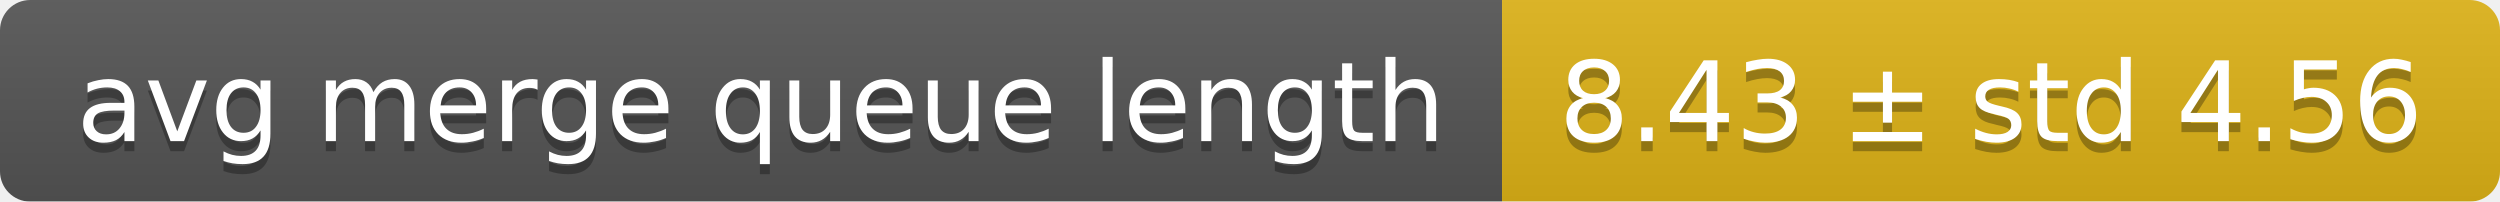
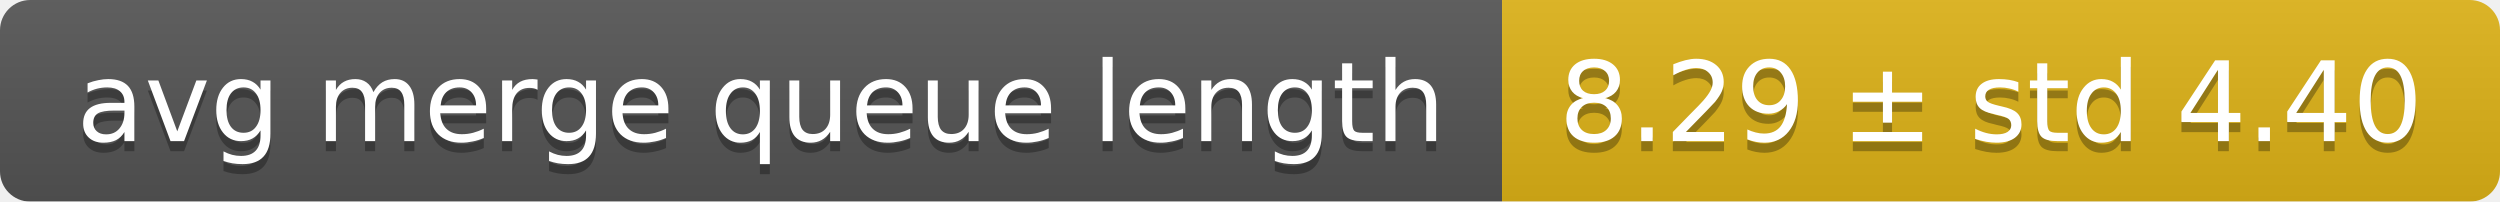
<svg xmlns="http://www.w3.org/2000/svg" width="248" height="20">
  <linearGradient id="smooth" x2="0" y2="100%">
    <stop offset="0" stop-color="#bbb" stop-opacity=".1" />
    <stop offset="1" stop-opacity=".1" />
  </linearGradient>
  <mask id="round">
    <rect width="248" height="20" rx="3" fill="#fff" />
  </mask>
  <g mask="url(#round)">
    <rect width="149" height="20" fill="#555" />
    <rect x="149" width="99" height="20" fill="#dfb317" />
    <rect width="248" height="20" fill="url(#smooth)" />
  </g>
  <g fill="#fff" text-anchor="middle" font-family="DejaVu Sans,Verdana,Geneva,sans-serif" font-size="11">
    <text x="75.5" y="15" fill="#010101" fill-opacity=".3">avg merge queue length</text>
    <text x="75.5" y="14">avg merge queue length</text>
-     <text x="197.5" y="15" fill="#010101" fill-opacity=".3">8.43 ± std 4.56</text>
-     <text x="197.5" y="14">8.43 ± std 4.56</text>
+     <text x="197.5" y="15" fill="#010101" fill-opacity=".3">8.29 ± std 4.40</text>
+     <text x="197.5" y="14">8.29 ± std 4.40</text>
  </g>
</svg>
